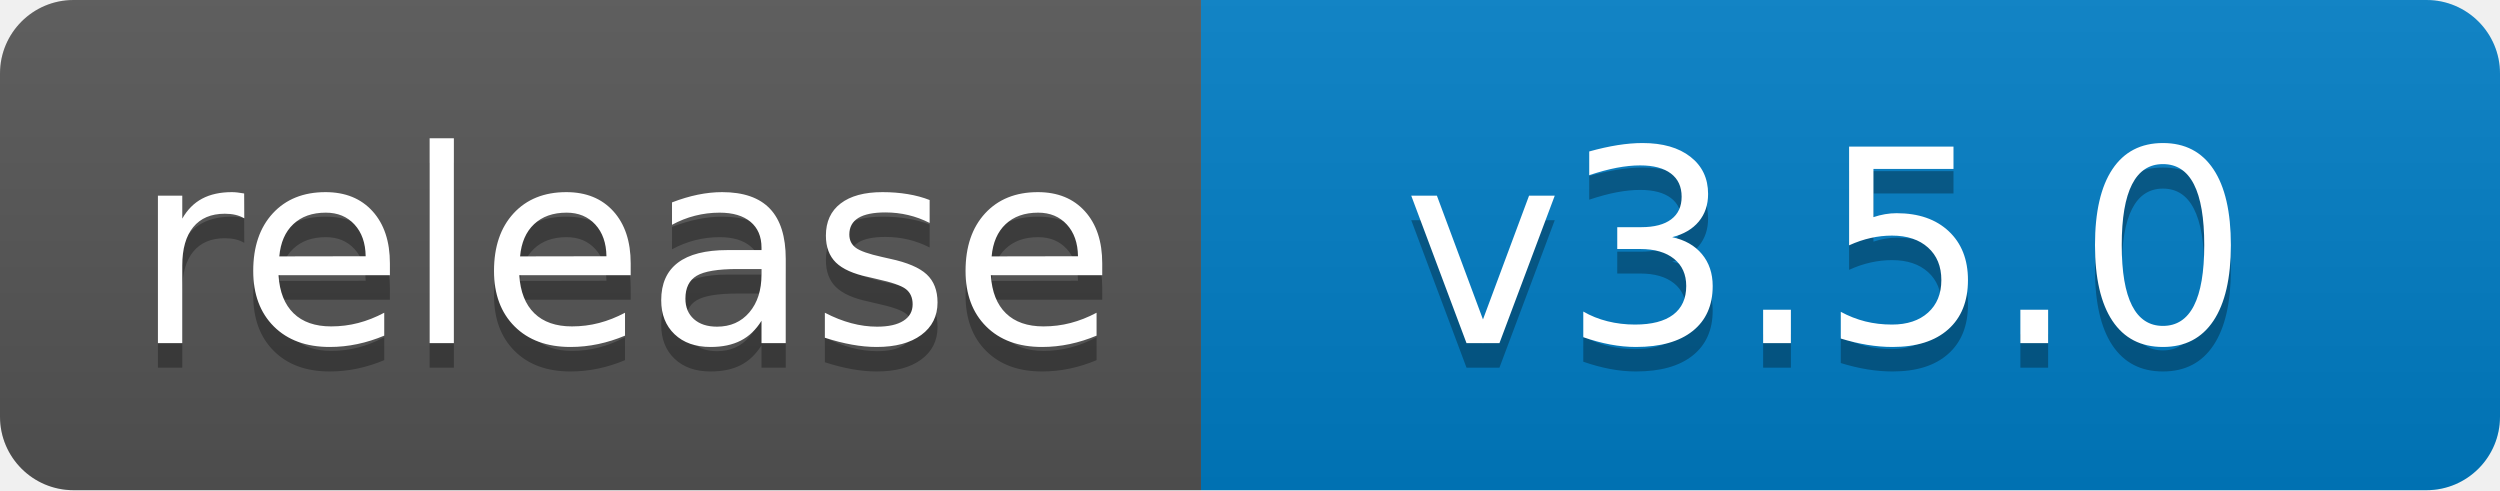
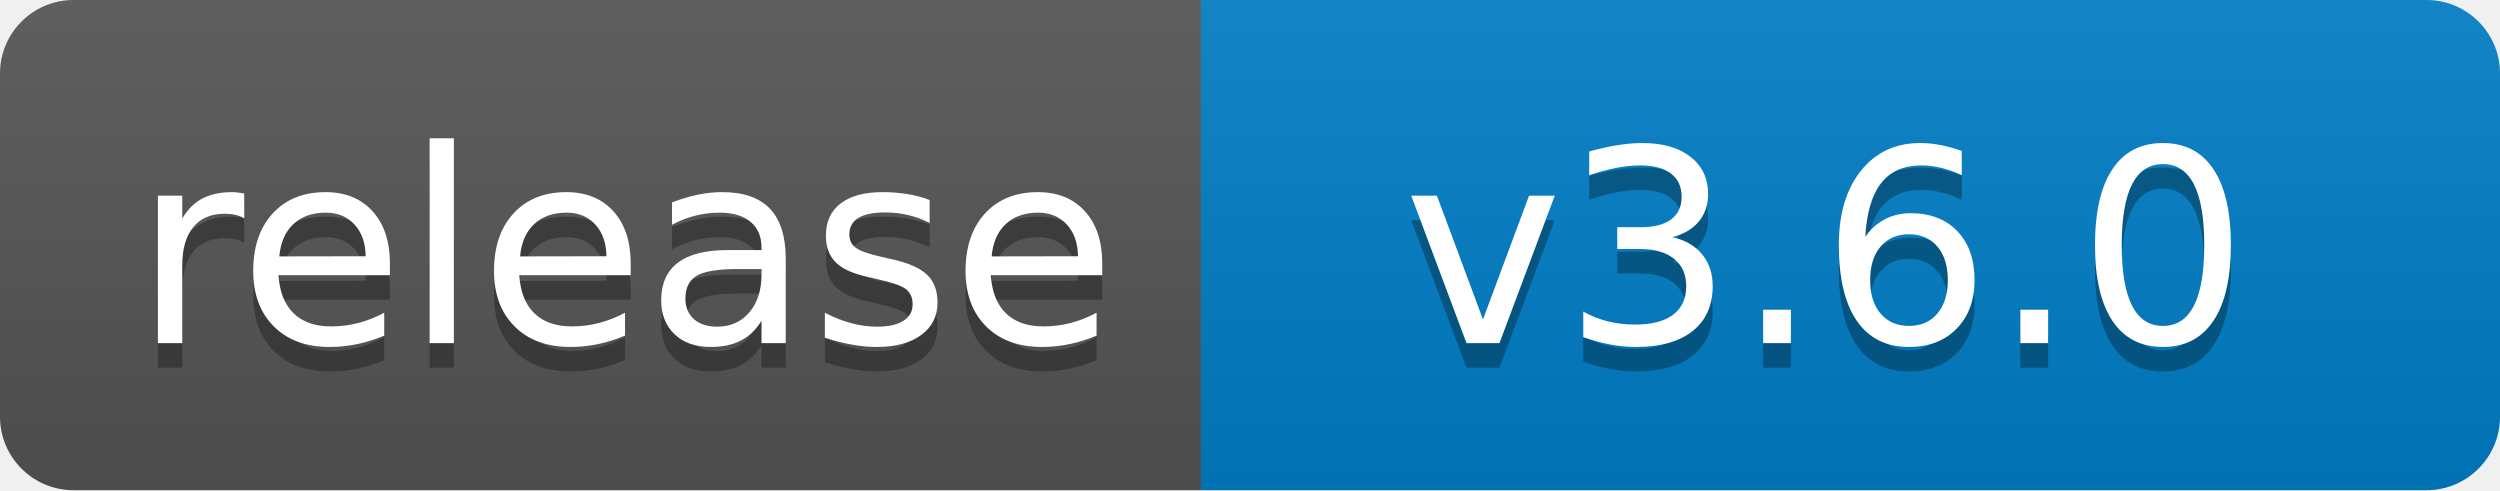
- <svg xmlns="http://www.w3.org/2000/svg" width="102" height="20" role="img" aria-label="release: v3.5.0">
+ <svg xmlns="http://www.w3.org/2000/svg" width="102" height="20" role="img" aria-label="release: v3.6.0">
  <linearGradient id="s" x2="0" y2="100%">
    <stop offset="0" stop-color="#bbb" stop-opacity=".1" />
    <stop offset="1" stop-opacity=".1" />
  </linearGradient>
  <clipPath id="r">
    <rect width="102" height="20" rx="3" fill="#fff" />
  </clipPath>
  <g clip-path="url(#r)">
    <rect width="49" height="20" fill="#555" />
    <rect x="49" width="53" height="20" fill="#007ec6" />
    <rect width="102" height="20" fill="url(#s)" />
  </g>
  <g fill="#fff" text-anchor="middle" font-family="Verdana,Geneva,DejaVu Sans,sans-serif" text-rendering="geometricPrecision" font-size="110">
    <text aria-hidden="true" x="255" y="150" fill="#010101" fill-opacity=".3" transform="scale(.1)" textLength="390">release</text>
    <text x="255" y="140" transform="scale(.1)" fill="#fff" textLength="390">release</text>
-     <text aria-hidden="true" x="745" y="150" fill="#010101" fill-opacity=".3" transform="scale(.1)" textLength="430">v3.5.0</text>
-     <text x="745" y="140" transform="scale(.1)" fill="#fff" textLength="430">v3.5.0</text>
+     <text aria-hidden="true" x="745" y="150" fill="#010101" fill-opacity=".3" transform="scale(.1)" textLength="430">v3.6.0</text>
+     <text x="745" y="140" transform="scale(.1)" fill="#fff" textLength="430">v3.6.0</text>
  </g>
</svg>
